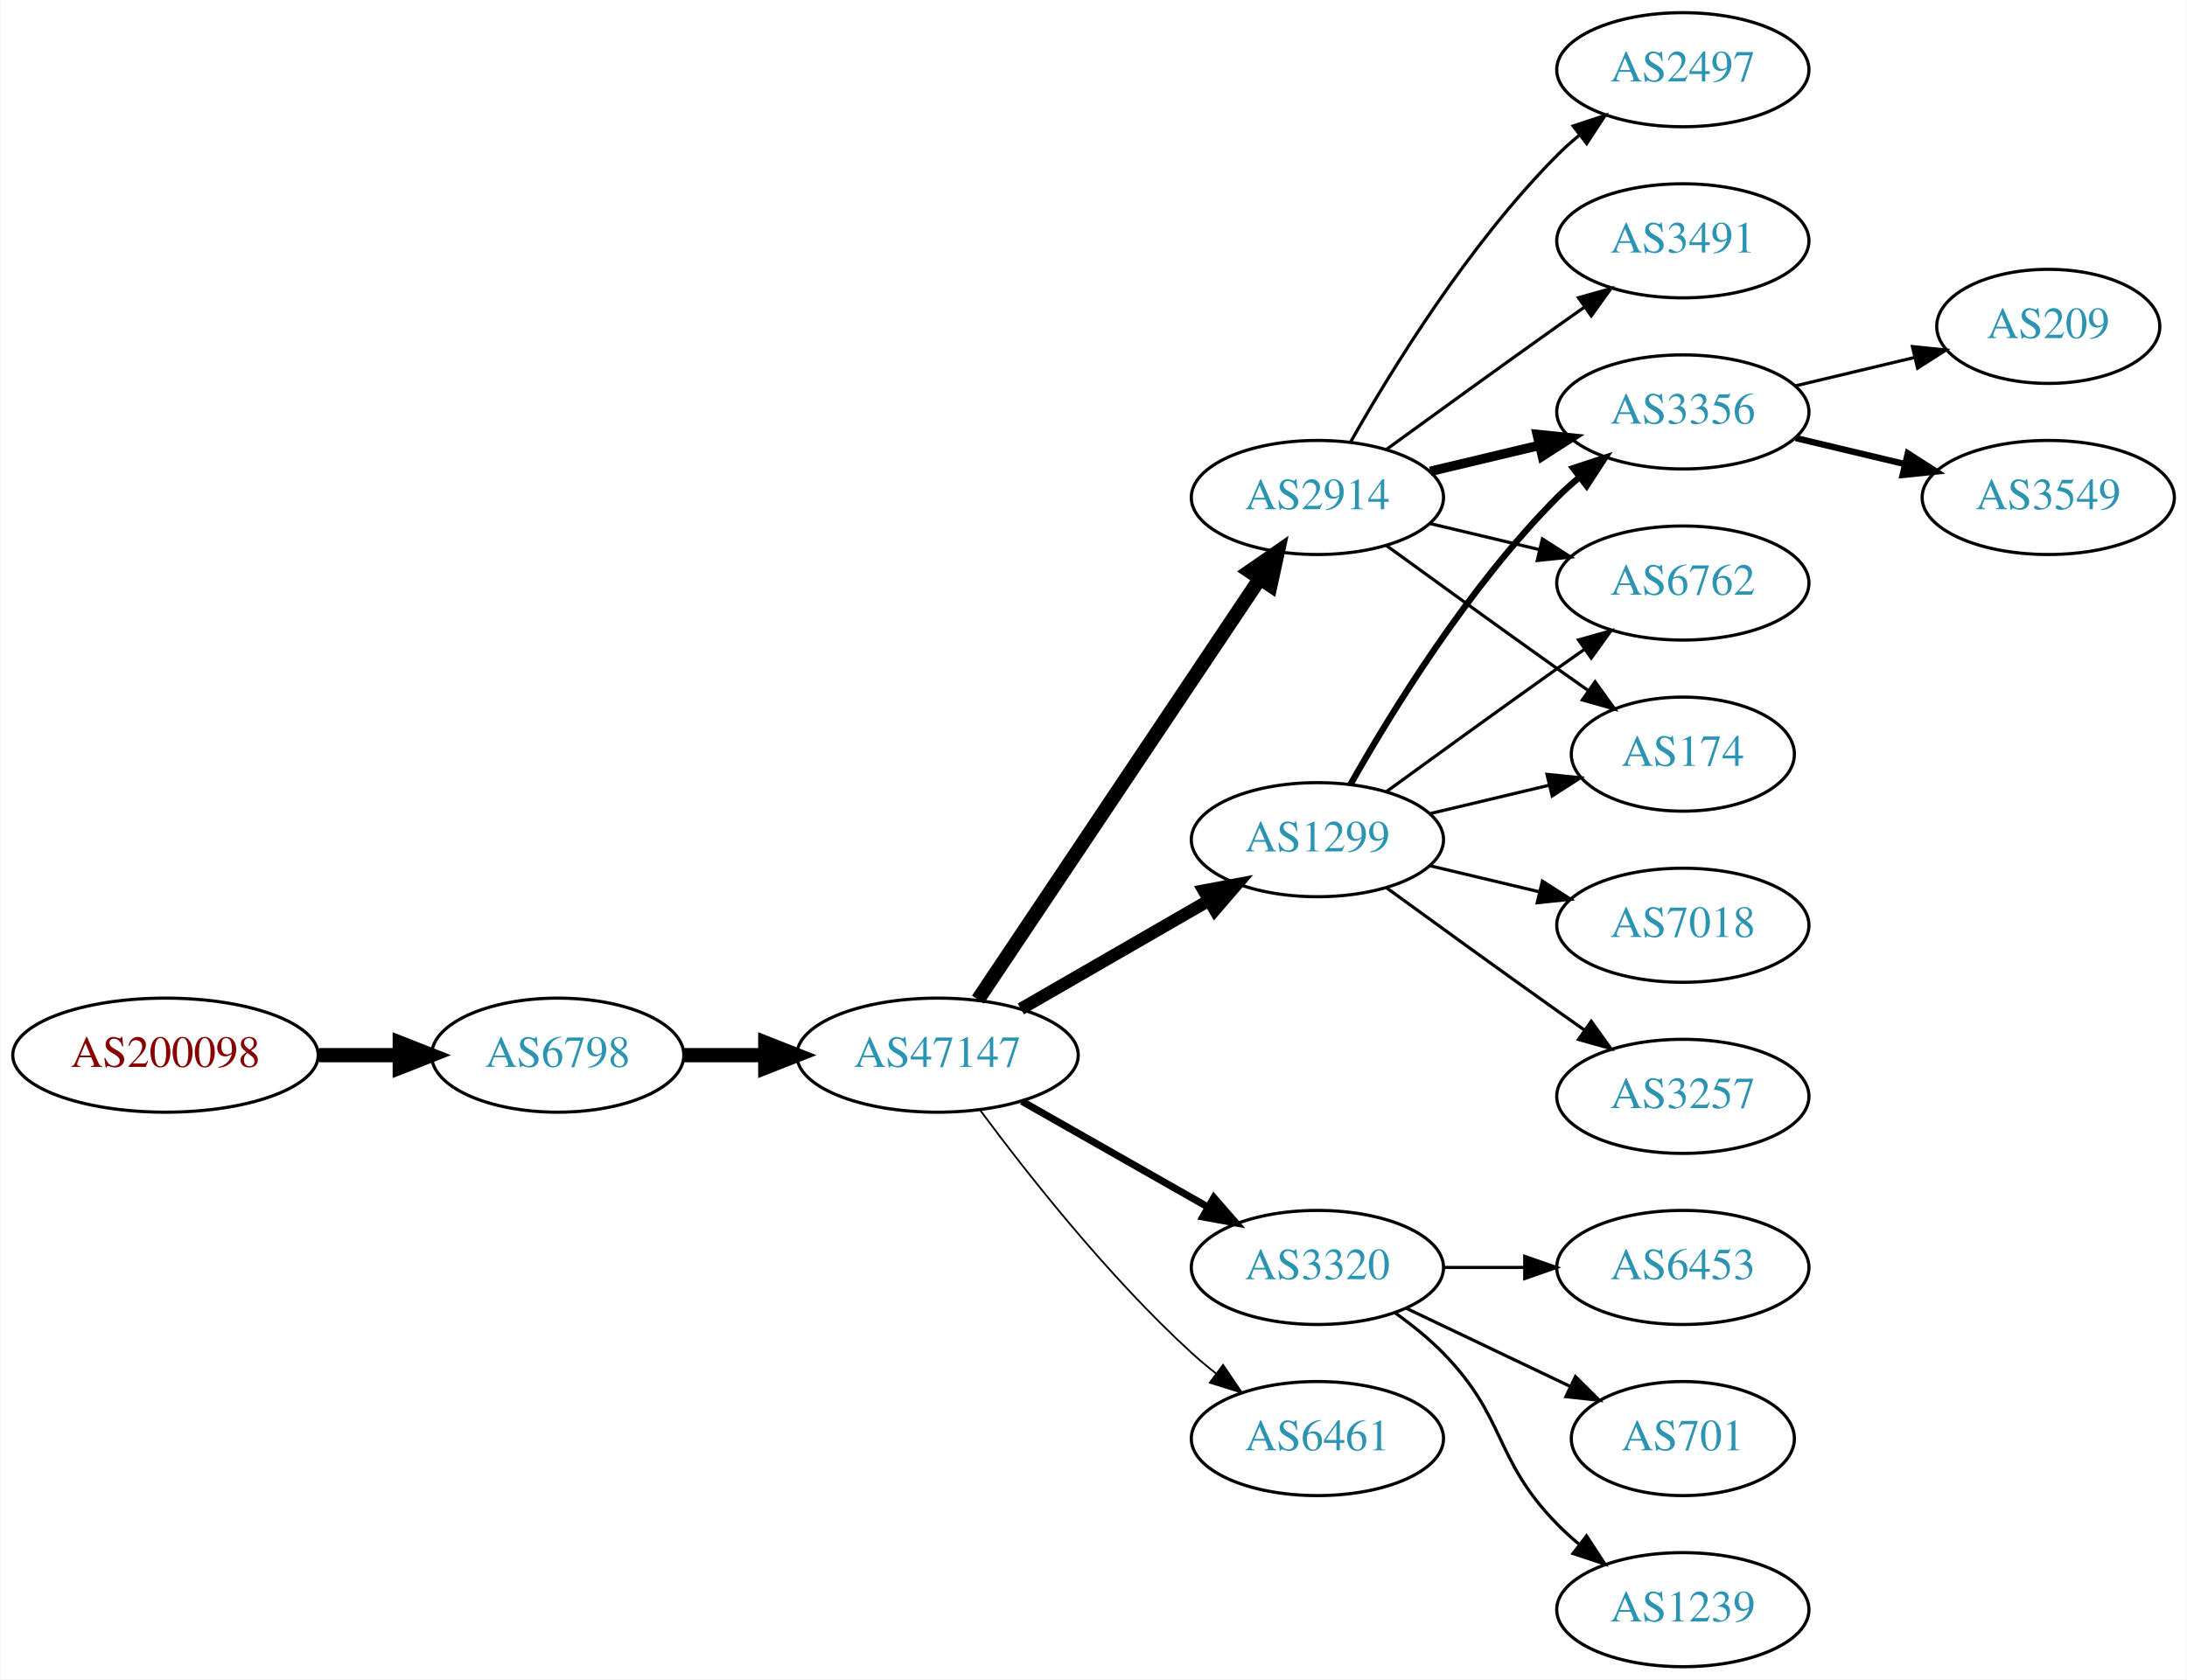
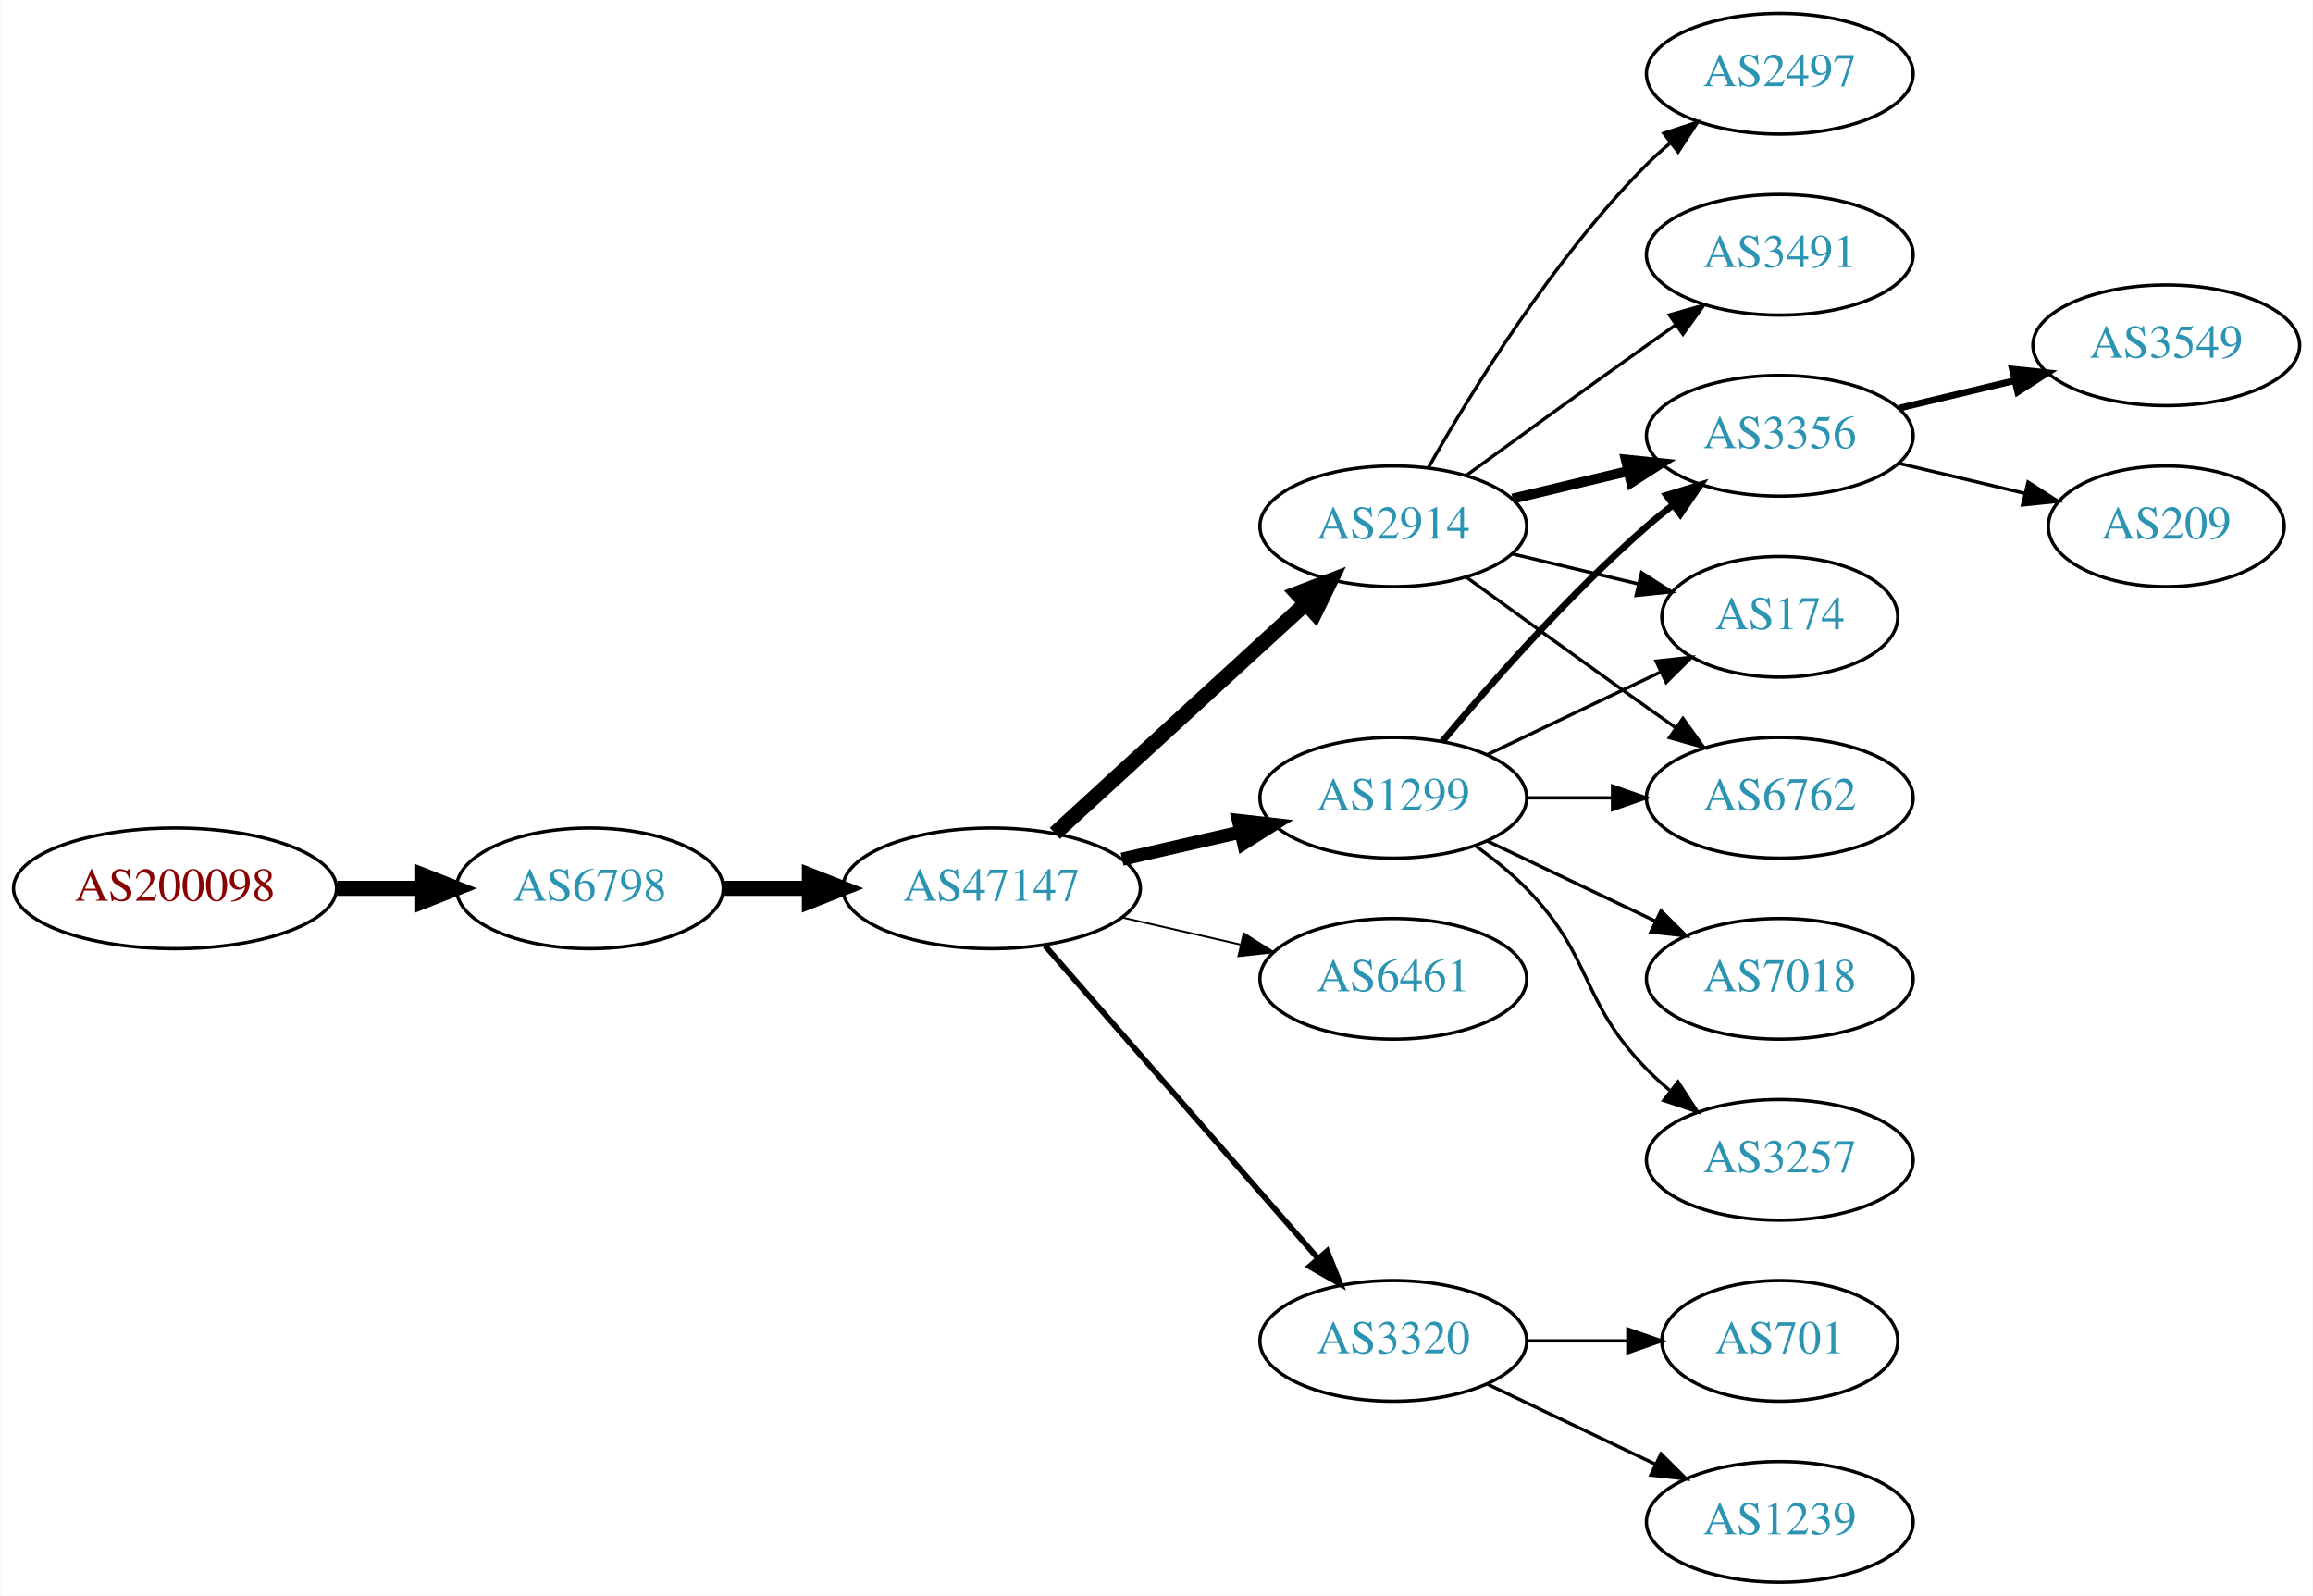
- <svg xmlns="http://www.w3.org/2000/svg" xmlns:xlink="http://www.w3.org/1999/xlink" width="690pt" height="530pt" viewBox="0.00 0.00 689.76 530.00">
-   <g id="graph0" class="graph" transform="scale(1 1) rotate(0) translate(4 526)">
-     <polygon fill="white" stroke="none" points="-4,4 -4,-526 685.755,-526 685.755,4 -4,4" />
+ <svg xmlns="http://www.w3.org/2000/svg" xmlns:xlink="http://www.w3.org/1999/xlink" width="690pt" height="476pt" viewBox="0.00 0.00 689.76 476.00">
+   <g id="graph0" class="graph" transform="scale(1 1) rotate(0) translate(4 472)">
+     <polygon fill="white" stroke="none" points="-4,4 -4,-472 685.755,-472 685.755,4 -4,4" />
    <g id="node1" class="node">
      <g id="a_node1">
        <a xlink:href="/asn/200098" xlink:title="AS200098 ~ Netronics Harald Heinzel e.U. [AT]">
-           <ellipse fill="#ffffff" stroke="black" cx="48.096" cy="-193" rx="48.192" ry="18" />
-           <text text-anchor="middle" x="48.096" y="-189.3" font-family="Times,serif" font-size="14.00" fill="#880000">AS200098</text>
+           <ellipse fill="#ffffff" stroke="black" cx="48.096" cy="-207" rx="48.192" ry="18" />
+           <text text-anchor="middle" x="48.096" y="-203.3" font-family="Times,serif" font-size="14.00" fill="#880000">AS200098</text>
        </a>
      </g>
    </g>
    <g id="node2" class="node">
      <g id="a_node2">
        <a xlink:href="/asn/6798" xlink:title="AS6798 ~ Net4You Internet GmbH [AT]">
-           <ellipse fill="#ffffff" stroke="black" cx="171.838" cy="-193" rx="39.794" ry="18" />
-           <text text-anchor="middle" x="171.838" y="-189.3" font-family="Times,serif" font-size="14.00" fill="#2c94b3">AS6798</text>
+           <ellipse fill="#ffffff" stroke="black" cx="171.838" cy="-207" rx="39.794" ry="18" />
+           <text text-anchor="middle" x="171.838" y="-203.3" font-family="Times,serif" font-size="14.00" fill="#2c94b3">AS6798</text>
        </a>
      </g>
    </g>
    <g id="edge1" class="edge">
-       <path fill="none" stroke="black" stroke-width="4.5" d="M96.513,-193C104.867,-193 113.577,-193 121.969,-193" />
-       <polygon fill="black" stroke="black" stroke-width="4.5" points="122.004,-196.938 132.004,-193 122.004,-189.063 122.004,-196.938" />
+       <path fill="none" stroke="black" stroke-width="4.5" d="M96.513,-207C104.867,-207 113.577,-207 121.969,-207" />
+       <polygon fill="black" stroke="black" stroke-width="4.5" points="122.004,-210.938 132.004,-207 122.004,-203.063 122.004,-210.938" />
    </g>
    <g id="node3" class="node">
      <g id="a_node3">
        <a xlink:href="/asn/47147" xlink:title="AS47147 ~ ANEXIA Internetdienstleistungs GmbH [AT]">
-           <ellipse fill="#ffffff" stroke="black" cx="291.681" cy="-193" rx="44.393" ry="18" />
-           <text text-anchor="middle" x="291.681" y="-189.3" font-family="Times,serif" font-size="14.00" fill="#2c94b3">AS47147</text>
+           <ellipse fill="#ffffff" stroke="black" cx="291.681" cy="-207" rx="44.393" ry="18" />
+           <text text-anchor="middle" x="291.681" y="-203.3" font-family="Times,serif" font-size="14.00" fill="#2c94b3">AS47147</text>
        </a>
      </g>
    </g>
    <g id="edge2" class="edge">
-       <path fill="none" stroke="black" stroke-width="4.5" d="M211.751,-193C219.853,-193 228.528,-193 237.055,-193" />
-       <polygon fill="black" stroke="black" stroke-width="4.5" points="237.332,-196.938 247.332,-193 237.332,-189.063 237.332,-196.938" />
+       <path fill="none" stroke="black" stroke-width="4.5" d="M211.751,-207C219.853,-207 228.528,-207 237.055,-207" />
+       <polygon fill="black" stroke="black" stroke-width="4.5" points="237.332,-210.938 247.332,-207 237.332,-203.063 237.332,-210.938" />
    </g>
    <g id="node4" class="node">
      <g id="a_node4">
        <a xlink:href="/asn/1299" xlink:title="AS1299 ~ Telia Carrier [EU]">
-           <ellipse fill="#ffffff" stroke="black" cx="411.523" cy="-261" rx="39.794" ry="18" />
-           <text text-anchor="middle" x="411.523" y="-257.3" font-family="Times,serif" font-size="14.00" fill="#2c94b3">AS1299</text>
+           <ellipse fill="#ffffff" stroke="black" cx="411.523" cy="-234" rx="39.794" ry="18" />
+           <text text-anchor="middle" x="411.523" y="-230.3" font-family="Times,serif" font-size="14.00" fill="#2c94b3">AS1299</text>
        </a>
      </g>
    </g>
    <g id="edge3" class="edge">
-       <path fill="none" stroke="black" stroke-width="3.938" d="M317.961,-207.588C335.28,-217.582 358.431,-230.941 377.247,-241.799" />
-       <polygon fill="black" stroke="black" stroke-width="3.938" points="375.681,-244.935 386.091,-246.902 379.179,-238.872 375.681,-244.935" />
+       <path fill="none" stroke="black" stroke-width="3.938" d="M330.615,-215.692C341.856,-218.267 354.269,-221.111 365.892,-223.774" />
+       <polygon fill="black" stroke="black" stroke-width="3.938" points="365.324,-227.235 375.853,-226.057 366.888,-220.412 365.324,-227.235" />
    </g>
    <g id="node5" class="node">
      <g id="a_node5">
-         <a xlink:href="/asn/3320" xlink:title="AS3320 ~ DTAG [DE]">
-           <ellipse fill="#ffffff" stroke="black" cx="411.523" cy="-126" rx="39.794" ry="18" />
-           <text text-anchor="middle" x="411.523" y="-122.3" font-family="Times,serif" font-size="14.00" fill="#2c94b3">AS3320</text>
+         <a xlink:href="/asn/2914" xlink:title="AS2914 ~ NTT America, Inc. [US]">
+           <ellipse fill="#ffffff" stroke="black" cx="411.523" cy="-315" rx="39.794" ry="18" />
+           <text text-anchor="middle" x="411.523" y="-311.3" font-family="Times,serif" font-size="14.00" fill="#2c94b3">AS2914</text>
        </a>
      </g>
    </g>
    <g id="edge4" class="edge">
-       <path fill="none" stroke="black" stroke-width="2.25" d="M318.251,-178.462C335.47,-168.672 358.355,-155.66 377.026,-145.045" />
-       <polygon fill="black" stroke="black" stroke-width="2.25" points="378.847,-148.036 385.81,-140.05 375.387,-141.95 378.847,-148.036" />
+       <path fill="none" stroke="black" stroke-width="4.5" d="M310.578,-223.403C330.507,-241.667 362.864,-271.322 385.341,-291.921" />
+       <polygon fill="black" stroke="black" stroke-width="4.5" points="382.81,-294.943 392.843,-298.797 388.131,-289.137 382.81,-294.943" />
    </g>
    <g id="node6" class="node">
      <g id="a_node6">
-         <a xlink:href="/asn/2914" xlink:title="AS2914 ~ NTT America, Inc. [US]">
-           <ellipse fill="#ffffff" stroke="black" cx="411.523" cy="-369" rx="39.794" ry="18" />
-           <text text-anchor="middle" x="411.523" y="-365.3" font-family="Times,serif" font-size="14.00" fill="#2c94b3">AS2914</text>
+         <a xlink:href="/asn/6461" xlink:title="AS6461 ~ Zayo Bandwidth [US]">
+           <ellipse fill="#ffffff" stroke="black" cx="411.523" cy="-180" rx="39.794" ry="18" />
+           <text text-anchor="middle" x="411.523" y="-176.3" font-family="Times,serif" font-size="14.00" fill="#2c94b3">AS6461</text>
        </a>
      </g>
    </g>
    <g id="edge5" class="edge">
-       <path fill="none" stroke="black" stroke-width="4.5" d="M304.411,-210.519C325.288,-241.699 368.976,-306.948 393.279,-343.245" />
-       <polygon fill="black" stroke="black" stroke-width="4.5" points="390.179,-345.693 399.014,-351.811 396.722,-341.311 390.179,-345.693" />
+       <path fill="none" stroke="black" stroke-width="0.562" d="M330.615,-198.308C341.856,-195.733 354.269,-192.889 365.892,-190.226" />
+       <polygon fill="black" stroke="black" stroke-width="0.562" points="366.888,-193.588 375.853,-187.943 365.324,-186.765 366.888,-193.588" />
    </g>
    <g id="node7" class="node">
      <g id="a_node7">
-         <a xlink:href="/asn/6461" xlink:title="AS6461 ~ Zayo Bandwidth [US]">
+         <a xlink:href="/asn/3320" xlink:title="AS3320 ~ DTAG [DE]">
          <ellipse fill="#ffffff" stroke="black" cx="411.523" cy="-72" rx="39.794" ry="18" />
-           <text text-anchor="middle" x="411.523" y="-68.3" font-family="Times,serif" font-size="14.00" fill="#2c94b3">AS6461</text>
+           <text text-anchor="middle" x="411.523" y="-68.3" font-family="Times,serif" font-size="14.00" fill="#2c94b3">AS3320</text>
        </a>
      </g>
    </g>
    <g id="edge6" class="edge">
-       <path fill="none" stroke="black" stroke-width="0.562" d="M305.201,-175.531C319.88,-155.714 345.566,-123.036 371.877,-99 374.294,-96.792 376.899,-94.615 379.575,-92.513" />
-       <polygon fill="black" stroke="black" stroke-width="0.562" points="381.758,-95.251 387.695,-86.476 377.581,-89.633 381.758,-95.251" />
+       <path fill="none" stroke="black" stroke-width="1.688" d="M307.605,-189.902C328.148,-166.369 365.267,-123.845 388.864,-96.813" />
+       <polygon fill="black" stroke="black" stroke-width="1.688" points="391.78,-98.794 395.719,-88.959 386.507,-94.191 391.78,-98.794" />
    </g>
    <g id="node8" class="node">
      <g id="a_node8">
        <a xlink:href="/asn/3356" xlink:title="AS3356 ~ Level 3 Parent, LLC [US]">
-           <ellipse fill="#ffffff" stroke="black" cx="526.816" cy="-396" rx="39.794" ry="18" />
-           <text text-anchor="middle" x="526.816" y="-392.3" font-family="Times,serif" font-size="14.00" fill="#2c94b3">AS3356</text>
+           <ellipse fill="#ffffff" stroke="black" cx="526.816" cy="-342" rx="39.794" ry="18" />
+           <text text-anchor="middle" x="526.816" y="-338.3" font-family="Times,serif" font-size="14.00" fill="#2c94b3">AS3356</text>
        </a>
      </g>
    </g>
    <g id="edge7" class="edge">
-       <path fill="none" stroke="black" stroke-width="2" d="M421.983,-278.49C434.765,-301.096 459.197,-340.886 487.17,-369 489.28,-371.121 491.576,-373.188 493.962,-375.171" />
-       <polygon fill="black" stroke="black" stroke-width="2" points="492.214,-378.242 502.277,-381.556 496.477,-372.69 492.214,-378.242" />
+       <path fill="none" stroke="black" stroke-width="2" d="M426.153,-250.817C440.436,-267.929 463.982,-294.745 487.17,-315 489.635,-317.154 492.274,-319.294 494.971,-321.372" />
+       <polygon fill="black" stroke="black" stroke-width="2" points="492.996,-324.264 503.125,-327.37 497.144,-318.625 492.996,-324.264" />
    </g>
    <g id="node9" class="node">
      <g id="a_node9">
-         <a xlink:href="/asn/7018" xlink:title="AS7018 ~ AT&amp;T Services, Inc. [US]">
-           <ellipse fill="#ffffff" stroke="black" cx="526.816" cy="-234" rx="39.794" ry="18" />
-           <text text-anchor="middle" x="526.816" y="-230.3" font-family="Times,serif" font-size="14.00" fill="#2c94b3">AS7018</text>
+         <a xlink:href="/asn/3257" xlink:title="AS3257 ~ GTT [DE]">
+           <ellipse fill="#ffffff" stroke="black" cx="526.816" cy="-126" rx="39.794" ry="18" />
+           <text text-anchor="middle" x="526.816" y="-122.3" font-family="Times,serif" font-size="14.00" fill="#2c94b3">AS3257</text>
        </a>
      </g>
    </g>
    <g id="edge8" class="edge">
-       <path fill="none" stroke="black" d="M447.13,-252.752C458.002,-250.162 470.156,-247.265 481.598,-244.538" />
-       <polygon fill="black" stroke="black" points="482.505,-247.92 491.421,-242.197 480.882,-241.111 482.505,-247.92" />
+       <path fill="none" stroke="black" d="M436.117,-219.611C441.373,-215.852 446.705,-211.563 451.17,-207 471.342,-186.383 466.997,-173.617 487.17,-153 489.262,-150.861 491.546,-148.782 493.922,-146.79" />
+       <polygon fill="black" stroke="black" points="496.441,-149.268 502.222,-140.389 492.166,-143.725 496.441,-149.268" />
    </g>
    <g id="node10" class="node">
      <g id="a_node10">
-         <a xlink:href="/asn/6762" xlink:title="AS6762 ~ TELECOM ITALIA SPARKLE S.p.A. [IT]">
-           <ellipse fill="#ffffff" stroke="black" cx="526.816" cy="-342" rx="39.794" ry="18" />
-           <text text-anchor="middle" x="526.816" y="-338.3" font-family="Times,serif" font-size="14.00" fill="#2c94b3">AS6762</text>
+         <a xlink:href="/asn/7018" xlink:title="AS7018 ~ AT&amp;T Services, Inc. [US]">
+           <ellipse fill="#ffffff" stroke="black" cx="526.816" cy="-180" rx="39.794" ry="18" />
+           <text text-anchor="middle" x="526.816" y="-176.3" font-family="Times,serif" font-size="14.00" fill="#2c94b3">AS7018</text>
        </a>
      </g>
    </g>
    <g id="edge9" class="edge">
-       <path fill="none" stroke="black" d="M433.371,-276.222C448.305,-287.091 468.919,-302.025 487.17,-315 489.99,-317.005 492.933,-319.085 495.881,-321.159" />
-       <polygon fill="black" stroke="black" points="493.908,-324.05 504.106,-326.926 497.927,-318.319 493.908,-324.05" />
+       <path fill="none" stroke="black" d="M439.66,-221.066C454.654,-213.919 473.475,-204.948 489.698,-197.215" />
+       <polygon fill="black" stroke="black" points="491.38,-200.291 498.901,-192.829 488.368,-193.972 491.38,-200.291" />
    </g>
    <g id="node11" class="node">
      <g id="a_node11">
-         <a xlink:href="/asn/3257" xlink:title="AS3257 ~ GTT [DE]">
-           <ellipse fill="#ffffff" stroke="black" cx="526.816" cy="-180" rx="39.794" ry="18" />
-           <text text-anchor="middle" x="526.816" y="-176.3" font-family="Times,serif" font-size="14.00" fill="#2c94b3">AS3257</text>
-         </a>
-       </g>
-     </g>
-     <g id="edge10" class="edge">
-       <path fill="none" stroke="black" d="M433.371,-245.778C448.305,-234.909 468.919,-219.975 487.17,-207 489.99,-204.995 492.933,-202.915 495.881,-200.841" />
-       <polygon fill="black" stroke="black" points="497.927,-203.681 504.106,-195.074 493.908,-197.95 497.927,-203.681" />
-     </g>
-     <g id="node12" class="node">
-       <g id="a_node12">
        <a xlink:href="/asn/174" xlink:title="AS174 ~ Cogent Communications [US]">
          <ellipse fill="#ffffff" stroke="black" cx="526.816" cy="-288" rx="35.194" ry="18" />
          <text text-anchor="middle" x="526.816" y="-284.3" font-family="Times,serif" font-size="14.00" fill="#2c94b3">AS174</text>
        </a>
      </g>
    </g>
+     <g id="edge10" class="edge">
+       <path fill="none" stroke="black" d="M439.66,-246.934C455.091,-254.29 474.577,-263.577 491.112,-271.459" />
+       <polygon fill="black" stroke="black" points="489.921,-274.768 500.454,-275.911 492.933,-268.449 489.921,-274.768" />
+     </g>
+     <g id="node12" class="node">
+       <g id="a_node12">
+         <a xlink:href="/asn/6762" xlink:title="AS6762 ~ TELECOM ITALIA SPARKLE S.p.A. [IT]">
+           <ellipse fill="#ffffff" stroke="black" cx="526.816" cy="-234" rx="39.794" ry="18" />
+           <text text-anchor="middle" x="526.816" y="-230.3" font-family="Times,serif" font-size="14.00" fill="#2c94b3">AS6762</text>
+         </a>
+       </g>
+     </g>
    <g id="edge11" class="edge">
-       <path fill="none" stroke="black" d="M447.13,-269.248C458.925,-272.058 472.229,-275.229 484.497,-278.153" />
-       <polygon fill="black" stroke="black" points="483.963,-281.624 494.502,-280.537 485.586,-274.814 483.963,-281.624" />
-     </g>
-     <g id="node13" class="node">
-       <g id="a_node13">
-         <a xlink:href="/asn/6453" xlink:title="AS6453 ~ TATA COMMUNICATIONS (AMERICA) INC [US]">
-           <ellipse fill="#ffffff" stroke="black" cx="526.816" cy="-126" rx="39.794" ry="18" />
-           <text text-anchor="middle" x="526.816" y="-122.3" font-family="Times,serif" font-size="14.00" fill="#2c94b3">AS6453</text>
-         </a>
-       </g>
-     </g>
-     <g id="edge12" class="edge">
-       <path fill="none" stroke="black" d="M451.195,-126C459.398,-126 468.162,-126 476.694,-126" />
-       <polygon fill="black" stroke="black" points="476.934,-129.5 486.934,-126 476.933,-122.5 476.934,-129.5" />
-     </g>
-     <g id="node14" class="node">
-       <g id="a_node14">
+       <path fill="none" stroke="black" d="M451.195,-234C459.398,-234 468.162,-234 476.694,-234" />
+       <polygon fill="black" stroke="black" points="476.934,-237.5 486.934,-234 476.933,-230.5 476.934,-237.5" />
+     </g>
+     <g id="edge14" class="edge">
+       <path fill="none" stroke="black" stroke-width="3" d="M447.13,-323.248C458.002,-325.838 470.156,-328.735 481.598,-331.462" />
+       <polygon fill="black" stroke="black" stroke-width="3" points="480.882,-334.889 491.421,-333.803 482.505,-328.08 480.882,-334.889" />
+     </g>
+     <g id="edge16" class="edge">
+       <path fill="none" stroke="black" d="M447.13,-306.752C458.925,-303.942 472.229,-300.771 484.497,-297.847" />
+       <polygon fill="black" stroke="black" points="485.586,-301.186 494.502,-295.463 483.963,-294.376 485.586,-301.186" />
+     </g>
+     <g id="edge15" class="edge">
+       <path fill="none" stroke="black" d="M433.371,-299.778C448.305,-288.909 468.919,-273.975 487.17,-261 489.99,-258.995 492.933,-256.915 495.881,-254.841" />
+       <polygon fill="black" stroke="black" points="497.927,-257.681 504.106,-249.074 493.908,-251.95 497.927,-257.681" />
+     </g>
+     <g id="node15" class="node">
+       <g id="a_node15">
+         <a xlink:href="/asn/3491" xlink:title="AS3491 ~ PCCW Global, Inc. [US]">
+           <ellipse fill="#ffffff" stroke="black" cx="526.816" cy="-396" rx="39.794" ry="18" />
+           <text text-anchor="middle" x="526.816" y="-392.3" font-family="Times,serif" font-size="14.00" fill="#2c94b3">AS3491</text>
+         </a>
+       </g>
+     </g>
+     <g id="edge17" class="edge">
+       <path fill="none" stroke="black" d="M433.371,-330.222C448.305,-341.091 468.919,-356.025 487.17,-369 489.99,-371.005 492.933,-373.085 495.881,-375.159" />
+       <polygon fill="black" stroke="black" points="493.908,-378.05 504.106,-380.926 497.927,-372.319 493.908,-378.05" />
+     </g>
+     <g id="node16" class="node">
+       <g id="a_node16">
+         <a xlink:href="/asn/2497" xlink:title="AS2497 ~ Internet Initiative Japan Inc. [JP]">
+           <ellipse fill="#ffffff" stroke="black" cx="526.816" cy="-450" rx="39.794" ry="18" />
+           <text text-anchor="middle" x="526.816" y="-446.3" font-family="Times,serif" font-size="14.00" fill="#2c94b3">AS2497</text>
+         </a>
+       </g>
+     </g>
+     <g id="edge18" class="edge">
+       <path fill="none" stroke="black" d="M421.983,-332.49C434.765,-355.096 459.197,-394.886 487.17,-423 489.28,-425.121 491.576,-427.188 493.962,-429.171" />
+       <polygon fill="black" stroke="black" points="492.214,-432.242 502.277,-435.556 496.477,-426.69 492.214,-432.242" />
+     </g>
+     <g id="node17" class="node">
+       <g id="a_node17">
+         <a xlink:href="/asn/1239" xlink:title="AS1239 ~ Sprint [US]">
+           <ellipse fill="#ffffff" stroke="black" cx="526.816" cy="-18" rx="39.794" ry="18" />
+           <text text-anchor="middle" x="526.816" y="-14.3" font-family="Times,serif" font-size="14.00" fill="#2c94b3">AS1239</text>
+         </a>
+       </g>
+     </g>
+     <g id="edge19" class="edge">
+       <path fill="none" stroke="black" d="M439.66,-59.066C454.654,-51.919 473.475,-42.948 489.698,-35.215" />
+       <polygon fill="black" stroke="black" points="491.38,-38.291 498.901,-30.829 488.368,-31.972 491.38,-38.291" />
+     </g>
+     <g id="node18" class="node">
+       <g id="a_node18">
        <a xlink:href="/asn/701" xlink:title="AS701 ~ UUNET [US]">
          <ellipse fill="#ffffff" stroke="black" cx="526.816" cy="-72" rx="35.194" ry="18" />
          <text text-anchor="middle" x="526.816" y="-68.3" font-family="Times,serif" font-size="14.00" fill="#2c94b3">AS701</text>
        </a>
      </g>
    </g>
-     <g id="edge13" class="edge">
-       <path fill="none" stroke="black" d="M439.66,-113.066C455.091,-105.71 474.577,-96.423 491.112,-88.541" />
-       <polygon fill="black" stroke="black" points="492.933,-91.551 500.454,-84.089 489.921,-85.232 492.933,-91.551" />
-     </g>
-     <g id="node15" class="node">
-       <g id="a_node15">
-         <a xlink:href="/asn/1239" xlink:title="AS1239 ~ Sprint [US]">
-           <ellipse fill="#ffffff" stroke="black" cx="526.816" cy="-18" rx="39.794" ry="18" />
-           <text text-anchor="middle" x="526.816" y="-14.3" font-family="Times,serif" font-size="14.00" fill="#2c94b3">AS1239</text>
-         </a>
-       </g>
-     </g>
-     <g id="edge14" class="edge">
-       <path fill="none" stroke="black" d="M436.117,-111.611C441.373,-107.852 446.705,-103.563 451.17,-99 471.342,-78.383 466.997,-65.617 487.17,-45 489.262,-42.861 491.546,-40.782 493.922,-38.79" />
-       <polygon fill="black" stroke="black" points="496.441,-41.268 502.222,-32.389 492.166,-35.725 496.441,-41.268" />
-     </g>
-     <g id="edge15" class="edge">
-       <path fill="none" stroke="black" stroke-width="3" d="M447.13,-377.248C458.002,-379.838 470.156,-382.735 481.598,-385.462" />
-       <polygon fill="black" stroke="black" stroke-width="3" points="480.882,-388.889 491.421,-387.803 482.505,-382.08 480.882,-388.889" />
-     </g>
-     <g id="edge18" class="edge">
-       <path fill="none" stroke="black" d="M447.13,-360.752C458.002,-358.162 470.156,-355.265 481.598,-352.538" />
-       <polygon fill="black" stroke="black" points="482.505,-355.92 491.421,-350.197 480.882,-349.111 482.505,-355.92" />
-     </g>
-     <g id="edge17" class="edge">
-       <path fill="none" stroke="black" d="M433.371,-353.778C448.305,-342.909 468.919,-327.975 487.17,-315 490.38,-312.718 493.749,-310.339 497.103,-307.982" />
-       <polygon fill="black" stroke="black" points="499.132,-310.834 505.314,-302.23 495.116,-305.101 499.132,-310.834" />
-     </g>
-     <g id="node16" class="node">
-       <g id="a_node16">
-         <a xlink:href="/asn/2497" xlink:title="AS2497 ~ Internet Initiative Japan Inc. [JP]">
-           <ellipse fill="#ffffff" stroke="black" cx="526.816" cy="-504" rx="39.794" ry="18" />
-           <text text-anchor="middle" x="526.816" y="-500.3" font-family="Times,serif" font-size="14.00" fill="#2c94b3">AS2497</text>
-         </a>
-       </g>
-     </g>
-     <g id="edge16" class="edge">
-       <path fill="none" stroke="black" d="M421.983,-386.49C434.765,-409.096 459.197,-448.886 487.17,-477 489.28,-479.121 491.576,-481.188 493.962,-483.171" />
-       <polygon fill="black" stroke="black" points="492.214,-486.242 502.277,-489.556 496.477,-480.69 492.214,-486.242" />
-     </g>
-     <g id="node17" class="node">
-       <g id="a_node17">
-         <a xlink:href="/asn/3491" xlink:title="AS3491 ~ PCCW Global, Inc. [US]">
-           <ellipse fill="#ffffff" stroke="black" cx="526.816" cy="-450" rx="39.794" ry="18" />
-           <text text-anchor="middle" x="526.816" y="-446.3" font-family="Times,serif" font-size="14.00" fill="#2c94b3">AS3491</text>
-         </a>
-       </g>
-     </g>
-     <g id="edge19" class="edge">
-       <path fill="none" stroke="black" d="M433.371,-384.222C448.305,-395.091 468.919,-410.025 487.17,-423 489.99,-425.005 492.933,-427.085 495.881,-429.159" />
-       <polygon fill="black" stroke="black" points="493.908,-432.05 504.106,-434.926 497.927,-426.319 493.908,-432.05" />
-     </g>
-     <g id="node18" class="node">
-       <g id="a_node18">
-         <a xlink:href="/asn/209" xlink:title="AS209 ~ CenturyLink Communications, LLC [US]">
-           <ellipse fill="#ffffff" stroke="black" cx="642.109" cy="-423" rx="35.194" ry="18" />
-           <text text-anchor="middle" x="642.109" y="-419.3" font-family="Times,serif" font-size="14.00" fill="#2c94b3">AS209</text>
-         </a>
-       </g>
-     </g>
    <g id="edge20" class="edge">
-       <path fill="none" stroke="black" d="M562.423,-404.248C574.218,-407.058 587.522,-410.229 599.79,-413.153" />
-       <polygon fill="black" stroke="black" points="599.256,-416.624 609.795,-415.537 600.879,-409.814 599.256,-416.624" />
-     </g>
-     <g id="node19" class="node">
-       <g id="a_node19">
+       <path fill="none" stroke="black" d="M451.195,-72C460.901,-72 471.391,-72 481.354,-72" />
+       <polygon fill="black" stroke="black" points="481.491,-75.5 491.491,-72 481.49,-68.5 481.491,-75.5" />
+     </g>
+     <g id="node13" class="node">
+       <g id="a_node13">
        <a xlink:href="/asn/3549" xlink:title="AS3549 ~ Level 3 Parent, LLC [US]">
          <ellipse fill="#ffffff" stroke="black" cx="642.109" cy="-369" rx="39.794" ry="18" />
          <text text-anchor="middle" x="642.109" y="-365.3" font-family="Times,serif" font-size="14.00" fill="#2c94b3">AS3549</text>
        </a>
      </g>
    </g>
-     <g id="edge21" class="edge">
-       <path fill="none" stroke="black" stroke-width="2" d="M562.423,-387.752C573.295,-385.162 585.449,-382.265 596.891,-379.538" />
-       <polygon fill="black" stroke="black" stroke-width="2" points="597.798,-382.92 606.714,-377.197 596.175,-376.111 597.798,-382.92" />
+     <g id="edge12" class="edge">
+       <path fill="none" stroke="black" stroke-width="2" d="M562.423,-350.248C573.295,-352.838 585.449,-355.735 596.891,-358.462" />
+       <polygon fill="black" stroke="black" stroke-width="2" points="596.175,-361.889 606.714,-360.803 597.798,-355.08 596.175,-361.889" />
+     </g>
+     <g id="node14" class="node">
+       <g id="a_node14">
+         <a xlink:href="/asn/209" xlink:title="AS209 ~ CenturyLink Communications, LLC [US]">
+           <ellipse fill="#ffffff" stroke="black" cx="642.109" cy="-315" rx="35.194" ry="18" />
+           <text text-anchor="middle" x="642.109" y="-311.3" font-family="Times,serif" font-size="14.00" fill="#2c94b3">AS209</text>
+         </a>
+       </g>
+     </g>
+     <g id="edge13" class="edge">
+       <path fill="none" stroke="black" d="M562.423,-333.752C574.218,-330.942 587.522,-327.771 599.79,-324.847" />
+       <polygon fill="black" stroke="black" points="600.879,-328.186 609.795,-322.463 599.256,-321.376 600.879,-328.186" />
    </g>
  </g>
</svg>
